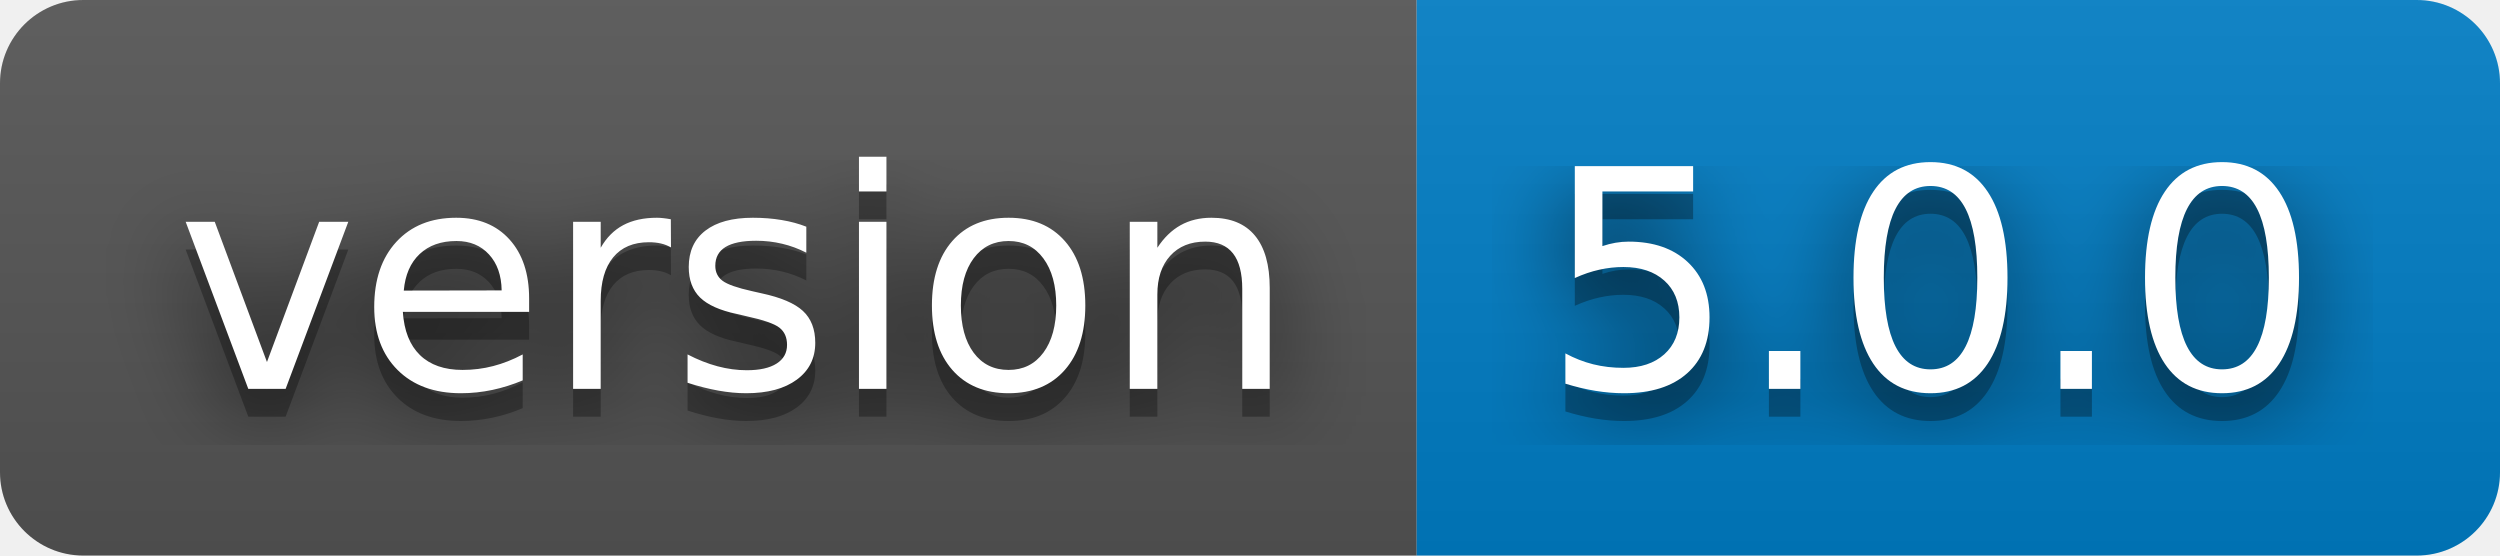
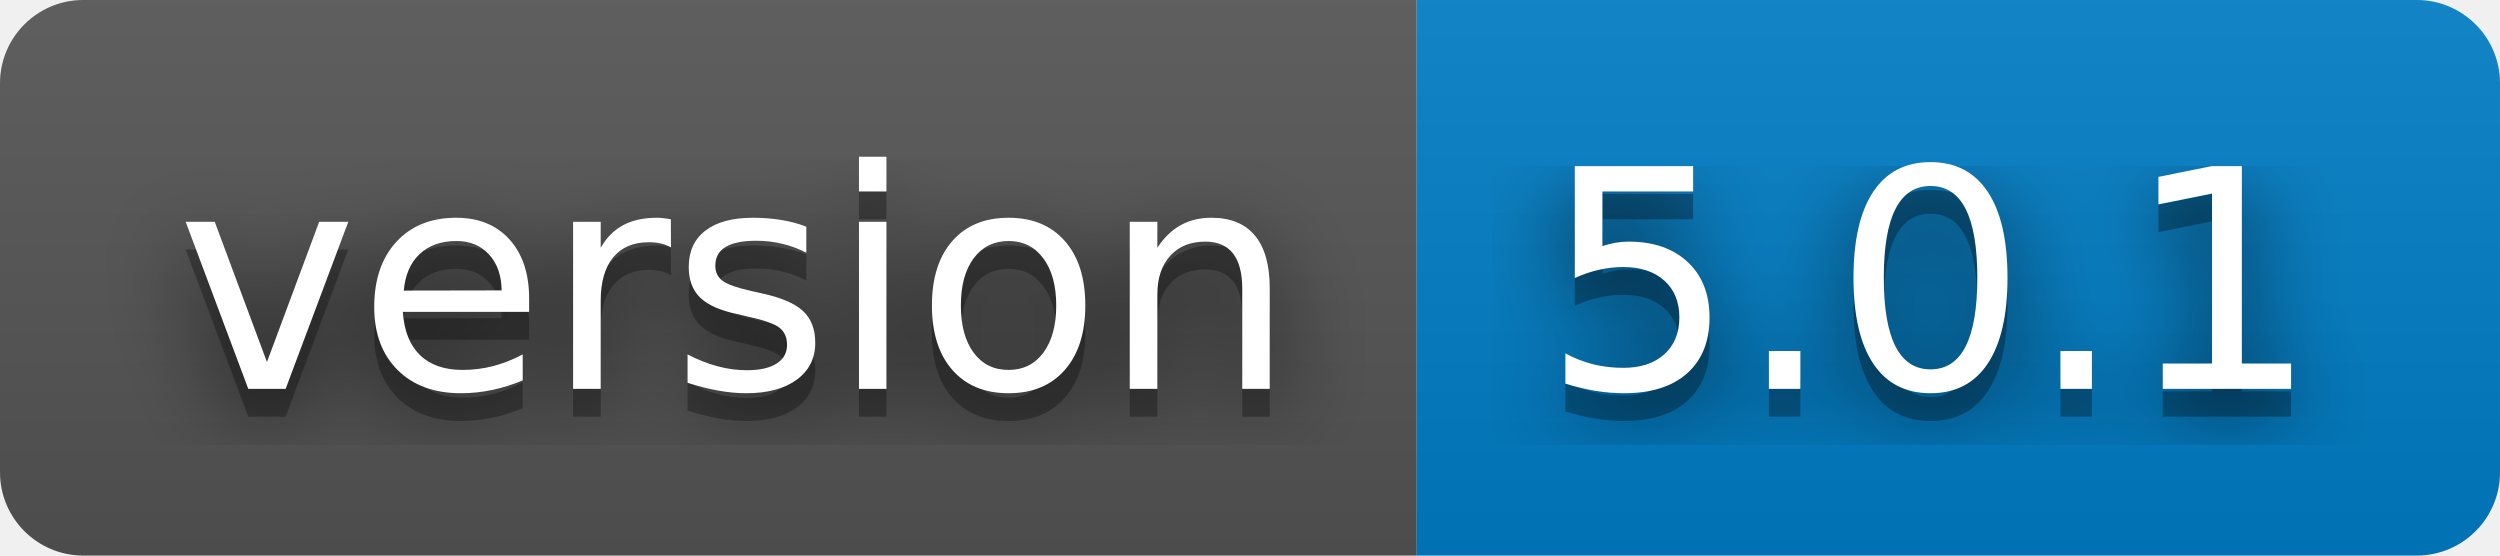
- <svg xmlns="http://www.w3.org/2000/svg" width="90" height="20" role="img" aria-label="version: 5.0.0">
+ <svg xmlns="http://www.w3.org/2000/svg" width="90" height="20" role="img" aria-label="version: 5.0.1">
  <filter id="blur">
    <feGaussianBlur stdDeviation="16" />
  </filter>
  <linearGradient id="s" x2="0" y2="100%">
    <stop offset="0" stop-color="#bbb" stop-opacity=".1" />
    <stop offset="1" stop-opacity=".1" />
  </linearGradient>
  <clipPath id="r">
    <rect width="90" height="20" rx="3" />
  </clipPath>
  <g clip-path="url(#r)">
    <rect width="51" height="20" fill="#555" />
    <rect x="51" width="39" height="20" fill="#007ec6" />
    <rect width="90" height="20" fill="url(#s)" />
  </g>
  <g fill="#fff" text-anchor="middle" font-family="Verdana,Geneva,DejaVu Sans,sans-serif" text-rendering="geometricPrecision" font-size="110">
    <g transform="scale(.1)">
      <g aria-hidden="true" fill="#010101">
        <text x="265" y="150" fill-opacity=".8" filter="url(#blur)" textLength="410">version</text>
        <text x="265" y="150" fill-opacity=".3" textLength="410">version</text>
      </g>
      <text x="265" y="140" textLength="410">version</text>
    </g>
    <g transform="scale(.1)">
      <g aria-hidden="true" fill="#010101">
-         <text x="695" y="150" fill-opacity=".8" filter="url(#blur)" textLength="290">5.0.0</text>
-         <text x="695" y="150" fill-opacity=".3" textLength="290">5.0.0</text>
+         <text x="695" y="150" fill-opacity=".8" filter="url(#blur)" textLength="290">5.0.1</text>
+         <text x="695" y="150" fill-opacity=".3" textLength="290">5.0.1</text>
      </g>
-       <text x="695" y="140" textLength="290">5.0.0</text>
+       <text x="695" y="140" textLength="290">5.0.1</text>
    </g>
  </g>
</svg>
